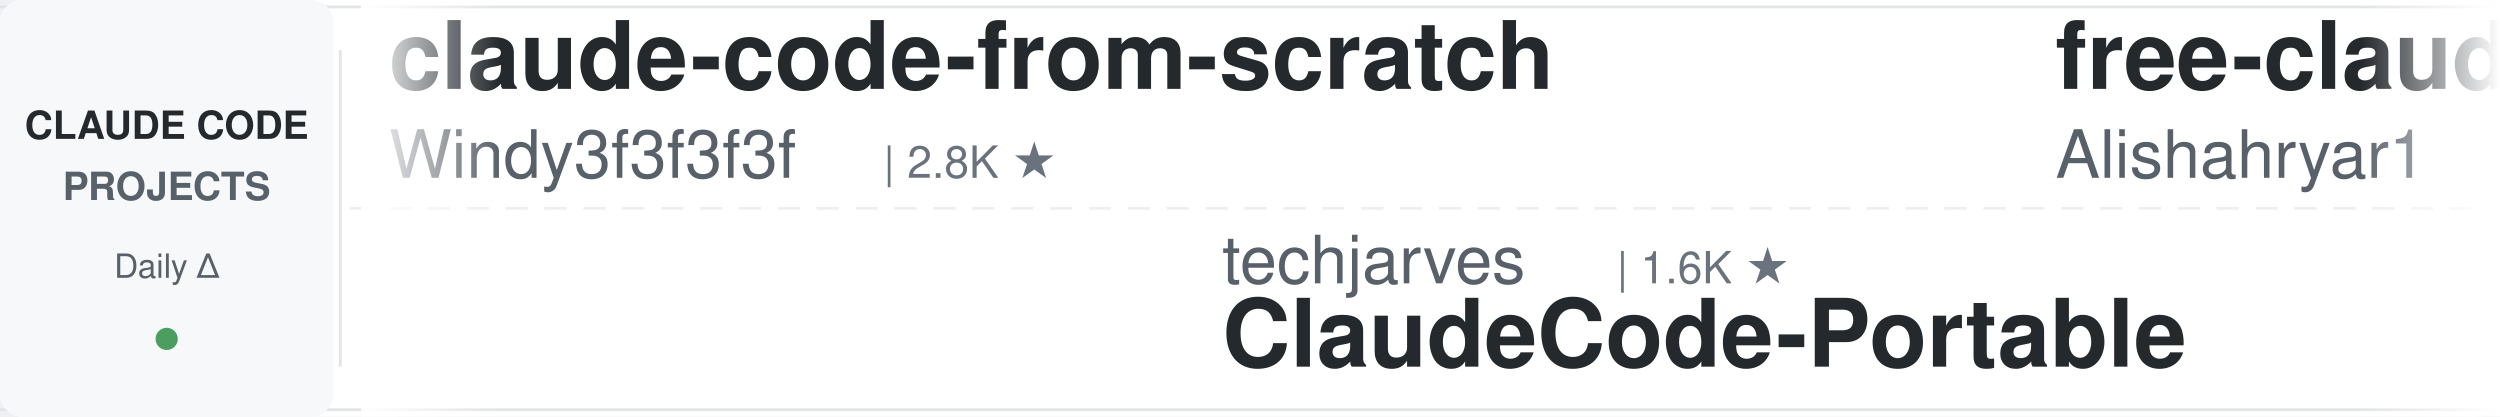
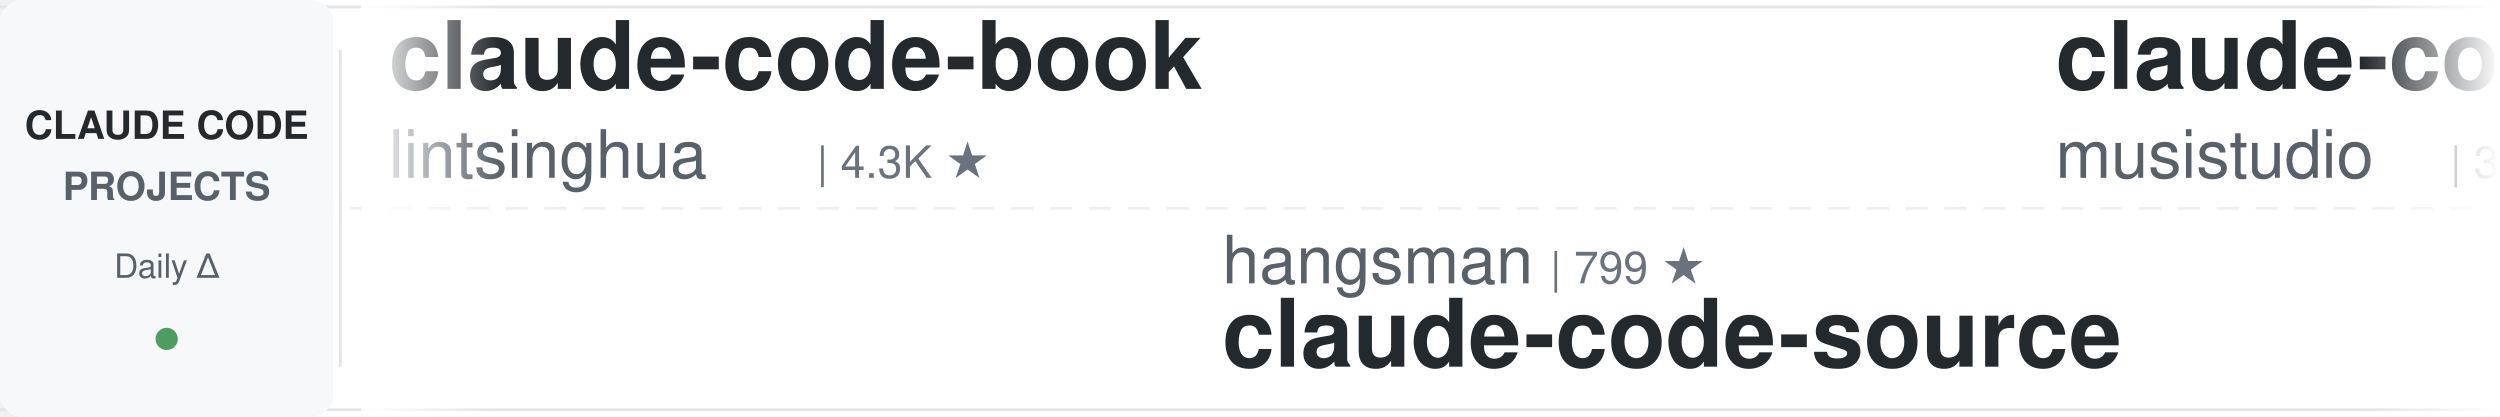
<svg xmlns="http://www.w3.org/2000/svg" width="900" height="150">
  <defs>
    <linearGradient id="leftFade" x1="0%" y1="0%" x2="100%" y2="0%">
      <stop offset="0%" style="stop-color:#ffffff;stop-opacity:1" />
      <stop offset="100%" style="stop-color:#ffffff;stop-opacity:0" />
    </linearGradient>
    <linearGradient id="rightFade" x1="0%" y1="0%" x2="100%" y2="0%">
      <stop offset="0%" style="stop-color:#ffffff;stop-opacity:0" />
      <stop offset="100%" style="stop-color:#ffffff;stop-opacity:1" />
    </linearGradient>
  </defs>
  <rect width="900" height="150" fill="#ffffff" rx="8" />
  <rect x="0" y="2" width="900" height="1" fill="#e1e4e8" />
  <rect x="0" y="147" width="900" height="1" fill="#e1e4e8" />
  <line x1="0" y1="75" x2="900" y2="75" stroke="#e1e4e8" stroke-width="1" stroke-dasharray="8 6" opacity="0.6" />
  <rect x="0" y="0" width="120" height="150" fill="#f6f8fa" rx="8" />
  <text x="60" y="50" font-family="-apple-system, BlinkMacSystemFont, 'Segoe UI', Helvetica, Arial, sans-serif" font-size="14" font-weight="600" fill="#24292e" text-anchor="middle">CLAUDE CODE</text>
  <text x="60" y="72" font-family="-apple-system, BlinkMacSystemFont, 'Segoe UI', Helvetica, Arial, sans-serif" font-size="14" font-weight="600" fill="#586069" text-anchor="middle">PROJECTS</text>
  <text x="60" y="100" font-family="-apple-system, BlinkMacSystemFont, 'Segoe UI', Helvetica, Arial, sans-serif" font-size="12" font-weight="500" fill="#586069" text-anchor="middle">Daily Δ</text>
  <circle cx="60" cy="122" r="4" fill="#22863a" opacity="0.8" />
  <rect x="122" y="18" width="1" height="114" fill="#e1e4e8" />
  <clipPath id="tickerClip">
    <rect x="130" y="0" width="770" height="150" />
  </clipPath>
  <g clip-path="url(#tickerClip)">
    <g id="tickerItems">
      <animateTransform attributeName="transform" attributeType="XML" type="translate" from="0 0" to="-3000 0" dur="54s" repeatCount="indefinite" />
      <g transform="translate(0, 0)">
-         <text x="140" y="32" font-family="-apple-system, BlinkMacSystemFont, 'Segoe UI', Helvetica, Arial, sans-serif" font-size="34" font-weight="600" fill="#24292e">claude-code-from-scratch</text>
-         <text x="140" y="64" font-family="-apple-system, BlinkMacSystemFont, 'Segoe UI', Helvetica, Arial, sans-serif" font-size="24" font-weight="400" fill="#586069">Windy3f3f3f3f</text>
-         <text x="318" y="64" font-family="-apple-system, BlinkMacSystemFont, 'Segoe UI', Helvetica, Arial, sans-serif" font-size="16" font-weight="500" fill="#6a737d">| 2.8K ★</text>
+         <text x="140" y="32" font-family="-apple-system, BlinkMacSystemFont, 'Segoe UI', Helvetica, Arial, sans-serif" font-size="34" font-weight="600" fill="#24292e">claude-code-book</text>
+         <text x="140" y="64" font-family="-apple-system, BlinkMacSystemFont, 'Segoe UI', Helvetica, Arial, sans-serif" font-size="24" font-weight="400" fill="#586069">lintsinghua</text>
+         <text x="294" y="64" font-family="-apple-system, BlinkMacSystemFont, 'Segoe UI', Helvetica, Arial, sans-serif" font-size="16" font-weight="500" fill="#6a737d">| 4.3K ★</text>
      </g>
      <g transform="translate(300, 0)">
-         <text x="140" y="102" font-family="-apple-system, BlinkMacSystemFont, 'Segoe UI', Helvetica, Arial, sans-serif" font-size="24" font-weight="400" fill="#586069">techjarves</text>
-         <text x="282" y="102" font-family="-apple-system, BlinkMacSystemFont, 'Segoe UI', Helvetica, Arial, sans-serif" font-size="16" font-weight="500" fill="#6a737d">| 1.6K ★</text>
-         <text x="140" y="132" font-family="-apple-system, BlinkMacSystemFont, 'Segoe UI', Helvetica, Arial, sans-serif" font-size="34" font-weight="600" fill="#24292e">ClaudeCode-Portable</text>
+         <text x="140" y="102" font-family="-apple-system, BlinkMacSystemFont, 'Segoe UI', Helvetica, Arial, sans-serif" font-size="24" font-weight="400" fill="#586069">hangsman</text>
+         <text x="258" y="102" font-family="-apple-system, BlinkMacSystemFont, 'Segoe UI', Helvetica, Arial, sans-serif" font-size="16" font-weight="500" fill="#6a737d">| 799 ★</text>
+         <text x="140" y="132" font-family="-apple-system, BlinkMacSystemFont, 'Segoe UI', Helvetica, Arial, sans-serif" font-size="34" font-weight="600" fill="#24292e">claude-code-source</text>
      </g>
      <g transform="translate(600, 0)">
-         <text x="140" y="32" font-family="-apple-system, BlinkMacSystemFont, 'Segoe UI', Helvetica, Arial, sans-serif" font-size="34" font-weight="600" fill="#24292e">free-claude-code</text>
-         <text x="140" y="64" font-family="-apple-system, BlinkMacSystemFont, 'Segoe UI', Helvetica, Arial, sans-serif" font-size="24" font-weight="400" fill="#586069">Alishahryar1</text>
-         <text x="306" y="64" font-family="-apple-system, BlinkMacSystemFont, 'Segoe UI', Helvetica, Arial, sans-serif" font-size="16" font-weight="500" fill="#6a737d">| 63.4K ★</text>
+         <text x="140" y="32" font-family="-apple-system, BlinkMacSystemFont, 'Segoe UI', Helvetica, Arial, sans-serif" font-size="34" font-weight="600" fill="#24292e">claude-code-router</text>
+         <text x="140" y="64" font-family="-apple-system, BlinkMacSystemFont, 'Segoe UI', Helvetica, Arial, sans-serif" font-size="24" font-weight="400" fill="#586069">musistudio</text>
+         <text x="282" y="64" font-family="-apple-system, BlinkMacSystemFont, 'Segoe UI', Helvetica, Arial, sans-serif" font-size="16" font-weight="500" fill="#6a737d">| 37.9K ★</text>
      </g>
      <g transform="translate(900, 0)">
-         <text x="140" y="102" font-family="-apple-system, BlinkMacSystemFont, 'Segoe UI', Helvetica, Arial, sans-serif" font-size="24" font-weight="400" fill="#586069">rohitg00</text>
-         <text x="258" y="102" font-family="-apple-system, BlinkMacSystemFont, 'Segoe UI', Helvetica, Arial, sans-serif" font-size="16" font-weight="500" fill="#6a737d">| 2.8K ★</text>
-         <text x="140" y="132" font-family="-apple-system, BlinkMacSystemFont, 'Segoe UI', Helvetica, Arial, sans-serif" font-size="34" font-weight="600" fill="#24292e">awesome-claude-code-tool...</text>
+         <text x="140" y="102" font-family="-apple-system, BlinkMacSystemFont, 'Segoe UI', Helvetica, Arial, sans-serif" font-size="24" font-weight="400" fill="#586069">edmund-io</text>
+         <text x="270" y="102" font-family="-apple-system, BlinkMacSystemFont, 'Segoe UI', Helvetica, Arial, sans-serif" font-size="16" font-weight="500" fill="#6a737d">| 1.5K ★</text>
+         <text x="140" y="132" font-family="-apple-system, BlinkMacSystemFont, 'Segoe UI', Helvetica, Arial, sans-serif" font-size="34" font-weight="600" fill="#24292e">edmunds-claude-code</text>
      </g>
      <g transform="translate(1200, 0)">
-         <text x="140" y="32" font-family="-apple-system, BlinkMacSystemFont, 'Segoe UI', Helvetica, Arial, sans-serif" font-size="34" font-weight="600" fill="#24292e">claude-code-local</text>
-         <text x="140" y="64" font-family="-apple-system, BlinkMacSystemFont, 'Segoe UI', Helvetica, Arial, sans-serif" font-size="24" font-weight="400" fill="#586069">nicedreamzapp</text>
-         <text x="318" y="64" font-family="-apple-system, BlinkMacSystemFont, 'Segoe UI', Helvetica, Arial, sans-serif" font-size="16" font-weight="500" fill="#6a737d">| 3.4K ★</text>
+         <text x="140" y="32" font-family="-apple-system, BlinkMacSystemFont, 'Segoe UI', Helvetica, Arial, sans-serif" font-size="34" font-weight="600" fill="#24292e">claude-code-rust</text>
+         <text x="140" y="64" font-family="-apple-system, BlinkMacSystemFont, 'Segoe UI', Helvetica, Arial, sans-serif" font-size="24" font-weight="400" fill="#586069">lorryjovens-hub</text>
+         <text x="342" y="64" font-family="-apple-system, BlinkMacSystemFont, 'Segoe UI', Helvetica, Arial, sans-serif" font-size="16" font-weight="500" fill="#6a737d">| 1.7K ★</text>
      </g>
      <g transform="translate(1500, 0)">
-         <text x="140" y="102" font-family="-apple-system, BlinkMacSystemFont, 'Segoe UI', Helvetica, Arial, sans-serif" font-size="24" font-weight="400" fill="#586069">ding113</text>
-         <text x="246" y="102" font-family="-apple-system, BlinkMacSystemFont, 'Segoe UI', Helvetica, Arial, sans-serif" font-size="16" font-weight="500" fill="#6a737d">| 3.4K ★</text>
-         <text x="140" y="132" font-family="-apple-system, BlinkMacSystemFont, 'Segoe UI', Helvetica, Arial, sans-serif" font-size="34" font-weight="600" fill="#24292e">claude-code-hub</text>
+         <text x="140" y="102" font-family="-apple-system, BlinkMacSystemFont, 'Segoe UI', Helvetica, Arial, sans-serif" font-size="24" font-weight="400" fill="#586069">disler</text>
+         <text x="234" y="102" font-family="-apple-system, BlinkMacSystemFont, 'Segoe UI', Helvetica, Arial, sans-serif" font-size="16" font-weight="500" fill="#6a737d">| 1.7K ★</text>
+         <text x="140" y="132" font-family="-apple-system, BlinkMacSystemFont, 'Segoe UI', Helvetica, Arial, sans-serif" font-size="34" font-weight="600" fill="#24292e">pi-vs-claude-code</text>
      </g>
      <g transform="translate(1800, 0)">
-         <text x="140" y="32" font-family="-apple-system, BlinkMacSystemFont, 'Segoe UI', Helvetica, Arial, sans-serif" font-size="34" font-weight="600" fill="#24292e">claude-code-source</text>
-         <text x="140" y="64" font-family="-apple-system, BlinkMacSystemFont, 'Segoe UI', Helvetica, Arial, sans-serif" font-size="24" font-weight="400" fill="#586069">JrCx7scC</text>
-         <text x="258" y="64" font-family="-apple-system, BlinkMacSystemFont, 'Segoe UI', Helvetica, Arial, sans-serif" font-size="16" font-weight="500" fill="#6a737d">| 375 ★</text>
+         <text x="140" y="32" font-family="-apple-system, BlinkMacSystemFont, 'Segoe UI', Helvetica, Arial, sans-serif" font-size="34" font-weight="600" fill="#24292e">claude_codex_bridge</text>
+         <text x="140" y="64" font-family="-apple-system, BlinkMacSystemFont, 'Segoe UI', Helvetica, Arial, sans-serif" font-size="24" font-weight="400" fill="#586069">SeemSeam</text>
+         <text x="258" y="64" font-family="-apple-system, BlinkMacSystemFont, 'Segoe UI', Helvetica, Arial, sans-serif" font-size="16" font-weight="500" fill="#6a737d">| 3.6K ★</text>
      </g>
      <g transform="translate(2100, 0)">
-         <text x="140" y="102" font-family="-apple-system, BlinkMacSystemFont, 'Segoe UI', Helvetica, Arial, sans-serif" font-size="24" font-weight="400" fill="#586069">Piebald-AI</text>
-         <text x="282" y="102" font-family="-apple-system, BlinkMacSystemFont, 'Segoe UI', Helvetica, Arial, sans-serif" font-size="16" font-weight="500" fill="#6a737d">| 13.0K ★</text>
-         <text x="140" y="132" font-family="-apple-system, BlinkMacSystemFont, 'Segoe UI', Helvetica, Arial, sans-serif" font-size="34" font-weight="600" fill="#24292e">claude-code-system-promp...</text>
+         <text x="140" y="102" font-family="-apple-system, BlinkMacSystemFont, 'Segoe UI', Helvetica, Arial, sans-serif" font-size="24" font-weight="400" fill="#586069">jqueryscript</text>
+         <text x="306" y="102" font-family="-apple-system, BlinkMacSystemFont, 'Segoe UI', Helvetica, Arial, sans-serif" font-size="16" font-weight="500" fill="#6a737d">| 537 ★</text>
+         <text x="140" y="132" font-family="-apple-system, BlinkMacSystemFont, 'Segoe UI', Helvetica, Arial, sans-serif" font-size="34" font-weight="600" fill="#24292e">awesome-claude-code</text>
      </g>
      <g transform="translate(2400, 0)">
-         <text x="140" y="32" font-family="-apple-system, BlinkMacSystemFont, 'Segoe UI', Helvetica, Arial, sans-serif" font-size="34" font-weight="600" fill="#24292e">claude-code-from-source</text>
-         <text x="140" y="64" font-family="-apple-system, BlinkMacSystemFont, 'Segoe UI', Helvetica, Arial, sans-serif" font-size="24" font-weight="400" fill="#586069">alejandrobalderas</text>
-         <text x="366" y="64" font-family="-apple-system, BlinkMacSystemFont, 'Segoe UI', Helvetica, Arial, sans-serif" font-size="16" font-weight="500" fill="#6a737d">| 3.0K ★</text>
+         <text x="140" y="32" font-family="-apple-system, BlinkMacSystemFont, 'Segoe UI', Helvetica, Arial, sans-serif" font-size="34" font-weight="600" fill="#24292e">system_prompts_leaks</text>
+         <text x="140" y="64" font-family="-apple-system, BlinkMacSystemFont, 'Segoe UI', Helvetica, Arial, sans-serif" font-size="24" font-weight="400" fill="#586069">asgeirtj</text>
+         <text x="258" y="64" font-family="-apple-system, BlinkMacSystemFont, 'Segoe UI', Helvetica, Arial, sans-serif" font-size="16" font-weight="500" fill="#6a737d">| 70.2K ★</text>
      </g>
      <g transform="translate(2700, 0)">
-         <text x="140" y="102" font-family="-apple-system, BlinkMacSystemFont, 'Segoe UI', Helvetica, Arial, sans-serif" font-size="24" font-weight="400" fill="#586069">ykdojo</text>
-         <text x="234" y="102" font-family="-apple-system, BlinkMacSystemFont, 'Segoe UI', Helvetica, Arial, sans-serif" font-size="16" font-weight="500" fill="#6a737d">| 10.3K ★</text>
-         <text x="140" y="132" font-family="-apple-system, BlinkMacSystemFont, 'Segoe UI', Helvetica, Arial, sans-serif" font-size="34" font-weight="600" fill="#24292e">claude-code-tips</text>
+         <text x="140" y="102" font-family="-apple-system, BlinkMacSystemFont, 'Segoe UI', Helvetica, Arial, sans-serif" font-size="24" font-weight="400" fill="#586069">anthropics</text>
+         <text x="282" y="102" font-family="-apple-system, BlinkMacSystemFont, 'Segoe UI', Helvetica, Arial, sans-serif" font-size="16" font-weight="500" fill="#6a737d">| 9.6K ★</text>
+         <text x="140" y="132" font-family="-apple-system, BlinkMacSystemFont, 'Segoe UI', Helvetica, Arial, sans-serif" font-size="34" font-weight="600" fill="#24292e">claude-code-action</text>
      </g>
      <g transform="translate(3000, 0)">
-         <text x="140" y="32" font-family="-apple-system, BlinkMacSystemFont, 'Segoe UI', Helvetica, Arial, sans-serif" font-size="34" font-weight="600" fill="#24292e">claude-code-from-scratch</text>
-         <text x="140" y="64" font-family="-apple-system, BlinkMacSystemFont, 'Segoe UI', Helvetica, Arial, sans-serif" font-size="24" font-weight="400" fill="#586069">Windy3f3f3f3f</text>
-         <text x="318" y="64" font-family="-apple-system, BlinkMacSystemFont, 'Segoe UI', Helvetica, Arial, sans-serif" font-size="16" font-weight="500" fill="#6a737d">| 2.8K ★</text>
+         <text x="140" y="32" font-family="-apple-system, BlinkMacSystemFont, 'Segoe UI', Helvetica, Arial, sans-serif" font-size="34" font-weight="600" fill="#24292e">claude-code-book</text>
+         <text x="140" y="64" font-family="-apple-system, BlinkMacSystemFont, 'Segoe UI', Helvetica, Arial, sans-serif" font-size="24" font-weight="400" fill="#586069">lintsinghua</text>
+         <text x="294" y="64" font-family="-apple-system, BlinkMacSystemFont, 'Segoe UI', Helvetica, Arial, sans-serif" font-size="16" font-weight="500" fill="#6a737d">| 4.3K ★</text>
      </g>
      <g transform="translate(3300, 0)">
-         <text x="140" y="102" font-family="-apple-system, BlinkMacSystemFont, 'Segoe UI', Helvetica, Arial, sans-serif" font-size="24" font-weight="400" fill="#586069">techjarves</text>
-         <text x="282" y="102" font-family="-apple-system, BlinkMacSystemFont, 'Segoe UI', Helvetica, Arial, sans-serif" font-size="16" font-weight="500" fill="#6a737d">| 1.6K ★</text>
-         <text x="140" y="132" font-family="-apple-system, BlinkMacSystemFont, 'Segoe UI', Helvetica, Arial, sans-serif" font-size="34" font-weight="600" fill="#24292e">ClaudeCode-Portable</text>
+         <text x="140" y="102" font-family="-apple-system, BlinkMacSystemFont, 'Segoe UI', Helvetica, Arial, sans-serif" font-size="24" font-weight="400" fill="#586069">hangsman</text>
+         <text x="258" y="102" font-family="-apple-system, BlinkMacSystemFont, 'Segoe UI', Helvetica, Arial, sans-serif" font-size="16" font-weight="500" fill="#6a737d">| 799 ★</text>
+         <text x="140" y="132" font-family="-apple-system, BlinkMacSystemFont, 'Segoe UI', Helvetica, Arial, sans-serif" font-size="34" font-weight="600" fill="#24292e">claude-code-source</text>
      </g>
      <g transform="translate(3600, 0)">
-         <text x="140" y="32" font-family="-apple-system, BlinkMacSystemFont, 'Segoe UI', Helvetica, Arial, sans-serif" font-size="34" font-weight="600" fill="#24292e">free-claude-code</text>
-         <text x="140" y="64" font-family="-apple-system, BlinkMacSystemFont, 'Segoe UI', Helvetica, Arial, sans-serif" font-size="24" font-weight="400" fill="#586069">Alishahryar1</text>
-         <text x="306" y="64" font-family="-apple-system, BlinkMacSystemFont, 'Segoe UI', Helvetica, Arial, sans-serif" font-size="16" font-weight="500" fill="#6a737d">| 63.4K ★</text>
+         <text x="140" y="32" font-family="-apple-system, BlinkMacSystemFont, 'Segoe UI', Helvetica, Arial, sans-serif" font-size="34" font-weight="600" fill="#24292e">claude-code-router</text>
+         <text x="140" y="64" font-family="-apple-system, BlinkMacSystemFont, 'Segoe UI', Helvetica, Arial, sans-serif" font-size="24" font-weight="400" fill="#586069">musistudio</text>
+         <text x="282" y="64" font-family="-apple-system, BlinkMacSystemFont, 'Segoe UI', Helvetica, Arial, sans-serif" font-size="16" font-weight="500" fill="#6a737d">| 37.9K ★</text>
      </g>
      <g transform="translate(3900, 0)">
-         <text x="140" y="102" font-family="-apple-system, BlinkMacSystemFont, 'Segoe UI', Helvetica, Arial, sans-serif" font-size="24" font-weight="400" fill="#586069">rohitg00</text>
-         <text x="258" y="102" font-family="-apple-system, BlinkMacSystemFont, 'Segoe UI', Helvetica, Arial, sans-serif" font-size="16" font-weight="500" fill="#6a737d">| 2.8K ★</text>
-         <text x="140" y="132" font-family="-apple-system, BlinkMacSystemFont, 'Segoe UI', Helvetica, Arial, sans-serif" font-size="34" font-weight="600" fill="#24292e">awesome-claude-code-tool...</text>
+         <text x="140" y="102" font-family="-apple-system, BlinkMacSystemFont, 'Segoe UI', Helvetica, Arial, sans-serif" font-size="24" font-weight="400" fill="#586069">edmund-io</text>
+         <text x="270" y="102" font-family="-apple-system, BlinkMacSystemFont, 'Segoe UI', Helvetica, Arial, sans-serif" font-size="16" font-weight="500" fill="#6a737d">| 1.5K ★</text>
+         <text x="140" y="132" font-family="-apple-system, BlinkMacSystemFont, 'Segoe UI', Helvetica, Arial, sans-serif" font-size="34" font-weight="600" fill="#24292e">edmunds-claude-code</text>
      </g>
    </g>
  </g>
  <rect x="130" y="0" width="50" height="150" fill="url(#leftFade)" />
  <rect x="850" y="0" width="50" height="150" fill="url(#rightFade)" />
</svg>
